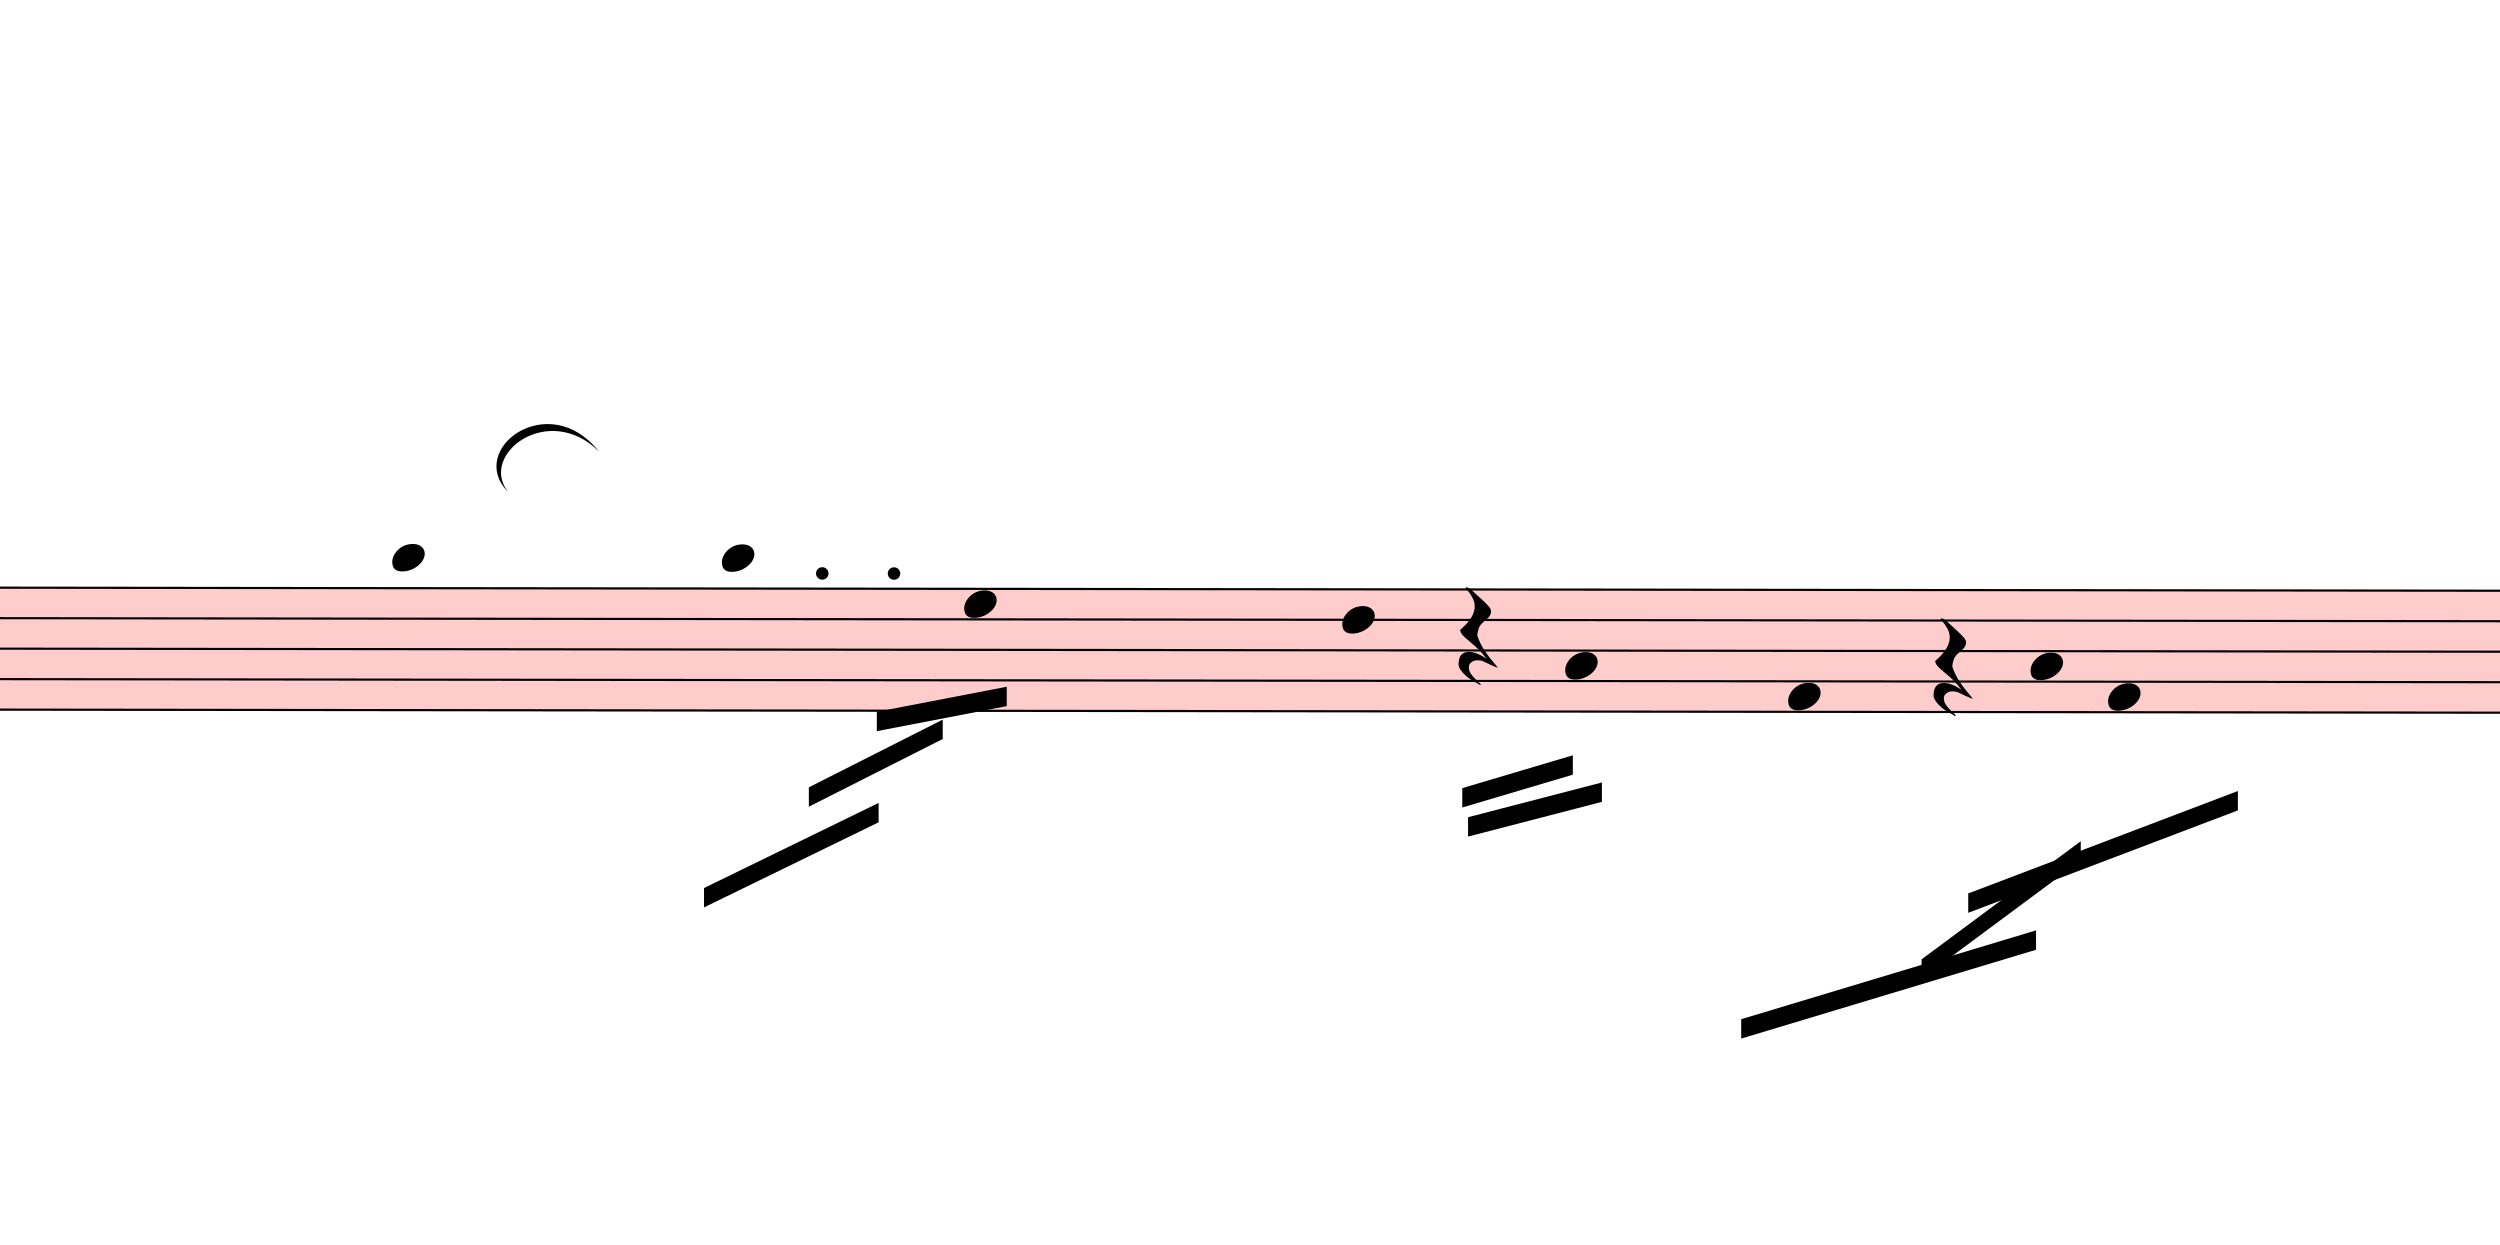
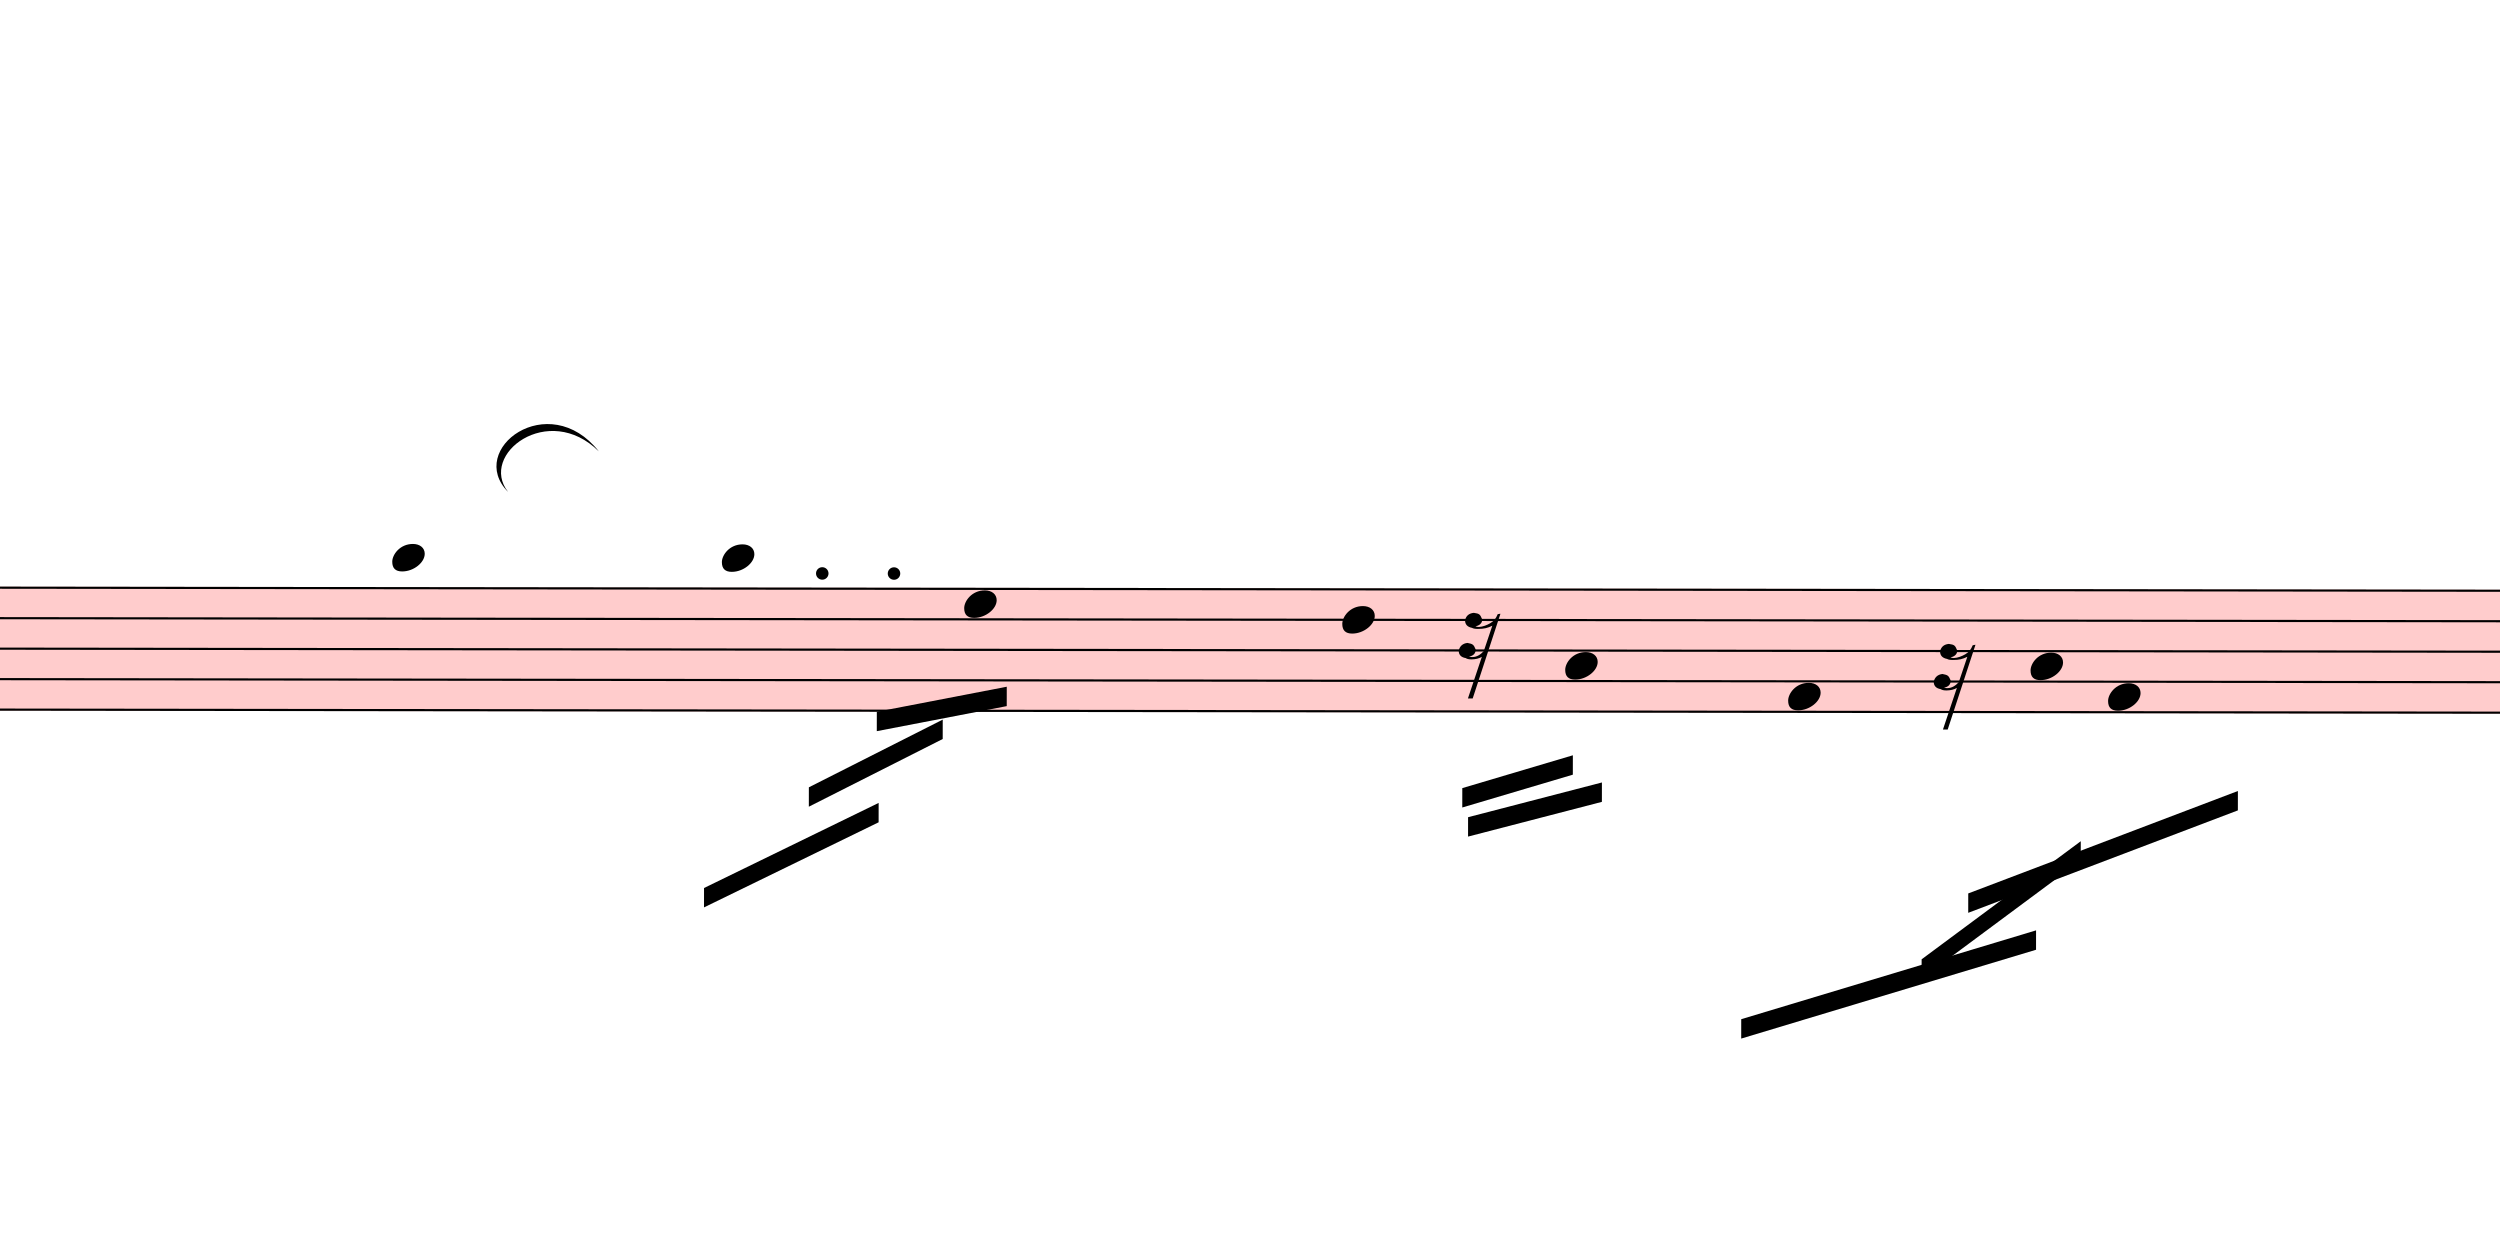
<svg xmlns="http://www.w3.org/2000/svg" viewBox="10554 12392.1 11604 5774.4" version="1.1" overflow="visible">
  <defs>
    <style type="text/css">
    /* .staff * {
      fill: #000;
      stroke: #000;
    }

    .deletionBack {
      fill: #00000033;
    } */
  </style>
    <symbol id="sym_notehead_quarter" viewBox="0 0 1000 1000" overflow="inherit">
      <path transform="scale(1,-1)" d="M0 -39c0 68 73 172 200 172c66 0 114 -37 114 -95c0 -84 -106 -171 -218 -171c-64 0 -96 30 -96 94z" />
    </symbol>
    <symbol id="sym_rest_rest16th" viewBox="0 0 1000 1000" overflow="inherit">
-       <path transform="scale(1,-1)" d="M107 292c-13 24 -30 49 -52 71c-1 1 0 2 0 3l-2 2c3 3 4 4 6 4c12 0 26 -7 40 -20s44 -40 89 -81c26 -24 28 -29 46 -47c4 -4 8 -9 10 -14c6 -8 8 -16 8 -27c0 -19 -12 -40 -36 -61c-28 -23 -49 -38 -61 -73c-4 -11 -7 -27 -10 -50c13 -43 34 -83 59 -121 c31 -47 59 -79 101 -129c-8 0 -26 7 -54 20l-62 29l-21 6l-23 1c-25 0 -45 -10 -60 -30l-4 -14l-1 -12c0 -33 20 -56 39 -78c8 -9 17 -18 26 -26c17 -15 27 -24 28 -30l-3 -3c-11 5 -19 10 -25 15c-9 3 -37 21 -45 26c-24 14 -45 32 -63 51c-19 21 -37 44 -37 71 c0 63 27 95 80 95c41 0 86 -18 136 -52c-19 26 -37 48 -55 66c-23 23 -48 44 -73 65c-28 23 -47 40 -58 53s-17 26 -18 39c75 64 113 125 113 183c0 27 -7 48 -18 68z" />
+       <path transform="scale(1,-1)" d="M133 -111c0 -33 -21 -50 -52 -55c10 -3 18 -4 25 -4c40 0 69 24 90 47l66 197c-36 -18 -64 -25 -112 -25c-23 0 -38 3 -45 8c-37 7 -55 27 -55 59c8 35 30 54 68 58c45 -6 49 -13 64 -48c0 -3 1 -5 1 -7c0 -27 -25 -46 -52 -49c6 -4 15 -6 26 -6c32 2 62 14 88 29 c32 19 44 36 59 71l7 1l10 2h4c-72 -220 -143 -439 -215 -659h-37l108 324c-20 -13 -51 -20 -82 -20c-21 0 -35 4 -43 10c-37 6 -55 26 -55 58c8 35 31 56 68 60c43 -8 48 -13 64 -51z" />
    </symbol>
  </defs>
  <g class="rastrums">
    <g class="rastrum" data-id="rc3b2d849-4fd1-4ea0-a277-1dff2a6537c2" style="transform: rotate(0.07deg); transform-origin: 2538px 15102px;">
      <g class="rastrum bounding-box" data-id="bbox-rc3b2d849-4fd1-4ea0-a277-1dff2a6537c2">
        <rect x="2538" y="15102" width="22770" height="576" fill="#ff000033" />
      </g>
      <path d="M2538 15107 L25308 15107" stroke-width="10" stroke="black" />
      <path d="M2538 15248.5 L25308 15248.5" stroke-width="10" stroke="black" />
      <path d="M2538 15390 L25308 15390" stroke-width="10" stroke="black" />
      <path d="M2538 15531.5 L25308 15531.5" stroke-width="10" stroke="black" />
      <path d="M2538 15673 L25308 15673" stroke-width="10" stroke="black" />
    </g>
  </g>
  <g class="draft" data-label="4" data-id="df3104fe8-b89e-4f35-a34c-2464d64b9f4d">
    <g class="system" data-id="s139cb664-1773-4a25-806b-4938cd77963d">
      <g class="staff" data-n="1" data-rastrum="rc3b2d849-4fd1-4ea0-a277-1dff2a6537c2" style="transform: rotate(0.07deg); transform-origin: 2538px 15102px;">
        <g class="note" data-id="de36bc208-a42e-4b7d-a469-016c7bc0331e" data-stem.dir="down">
          <g class="notehead">
            <use href="#sym_notehead_quarter" height="480px" width="480px" x="12393" y="14965.5" />
          </g>
          <g class="ledgerLines above">
            <path d="M12354 14965.5 L12582 14965.5" stroke-width="18" />
          </g>
          <g class="stem">
            <path d="M12393 14965.5 L12393 15460.75" stroke-width="14" />
          </g>
        </g>
        <g class="note" data-id="da99d5d3e-d4e4-4df7-af70-889d150ef557" data-stem.dir="down">
          <g class="notehead">
            <use href="#sym_notehead_quarter" height="480px" width="480px" x="13923" y="14965.5" />
          </g>
          <g class="ledgerLines above">
            <path d="M13884 14965.5 L14112 14965.5" stroke-width="18" />
          </g>
          <g class="stem">
            <path d="M13923 14965.5 L13923 15602.25" stroke-width="14" />
          </g>
        </g>
        <g class="note" data-id="db08d42a4-d3b2-4cb7-8bbe-b120b84f600f" data-stem.dir="down">
          <g class="notehead">
            <use href="#sym_notehead_quarter" height="480px" width="480px" x="15048" y="15177.75" />
          </g>
          <g class="stem">
            <path d="M15048 15177.75 L15048 15956" stroke-width="14" />
          </g>
        </g>
        <g class="note" data-id="d73ee84e5-02c7-4913-883e-cb07540c7d01" data-stem.dir="down">
          <g class="notehead">
            <use href="#sym_notehead_quarter" height="480px" width="480px" x="16803" y="15248.5" />
          </g>
          <g class="stem">
            <path d="M16803 15248.5 L16803 15956" stroke-width="14" />
          </g>
        </g>
        <g class="note" data-id="d131a2585-7a9a-4de8-a103-6a5d4f49e97a" data-stem.dir="down">
          <g class="notehead">
            <use href="#sym_notehead_quarter" height="480px" width="480px" x="17838" y="15460.75" />
          </g>
          <g class="stem">
            <path d="M17838 15460.75 L17838 16097.5" stroke-width="14" />
          </g>
        </g>
        <g class="note" data-id="d1fec280a-b71a-4380-9919-a8d72fabe43c" data-stem.dir="down">
          <g class="notehead">
            <use href="#sym_notehead_quarter" height="480px" width="480px" x="18873" y="15602.25" />
          </g>
          <g class="stem">
            <path d="M18873 15602.25 L18873 16239" stroke-width="14" />
          </g>
        </g>
        <g class="note" data-id="dbab4bc16-7bb1-481e-a752-2b68e741b2b3" data-stem.dir="down">
          <g class="notehead">
            <use href="#sym_notehead_quarter" height="480px" width="480px" x="19998" y="15460.75" />
          </g>
          <g class="stem">
            <path d="M19998 15460.75 L19998 16097.5" stroke-width="14" />
          </g>
        </g>
        <g class="note" data-id="d4fdb2571-cecf-4aaf-bae7-cca5504f7b6c" data-stem.dir="down">
          <g class="notehead">
            <use href="#sym_notehead_quarter" height="480px" width="480px" x="20358" y="15602.25" />
          </g>
          <g class="stem">
            <path d="M20358 15602.25 L20358 16239" stroke-width="14" />
          </g>
        </g>
        <g class="rest" data-id="d31b461c1-5adb-41ad-a993-cb4edc628abd">
          <use href="#sym_rest_rest16th" height="597px" width="597px" x="17343" y="15319.25" />
        </g>
        <g class="rest" data-id="d57f180bc-6cd8-455a-ac12-ac83b2d8ad7b">
          <use href="#sym_rest_rest16th" height="597px" width="597px" x="19548" y="15460.75" />
        </g>
        <g class="dot augmentation" data-id="d8a708281-054f-4698-839e-211292a1bbfe" data-class="dot augmentation">
          <ellipse cx="14389" cy="15036.25" rx="29" ry="29" fill-opacity="1" stroke-opacity="1" />
        </g>
        <g class="dot augmentation" data-id="d54b4a030-6fe7-4692-a467-f70edcb0f50f" data-class="dot augmentation">
          <ellipse cx="14722" cy="15036.25" rx="29" ry="29" fill-opacity="1" stroke-opacity="1" />
        </g>
      </g>
      <g class="barLine" data-id="de459e55f-7fb6-4ab4-a61d-ca79faeac03d">
        <path d="M15874.2 15077.7 L15606 16366.5" stroke-width="27" />
      </g>
      <g class="beam" data-id="b6b6da2ab-7d95-4856-be78-e143c593d0c3" style="transform: rotate(0.07deg); transform-origin: 2538px 15102px;">
        <polygon points="13842,16497 14652,16101 14652,16191 13842,16587" stroke-opacity="1" fill-opacity="1" />
      </g>
      <g class="beam" data-id="bc64fffc8-dbce-4492-9a90-b2e724f4aa2d" style="transform: rotate(0.07deg); transform-origin: 2538px 15102px;">
        <polygon points="14328,16029 14949,15714 14949,15804 14328,16119" stroke-opacity="1" fill-opacity="1" />
      </g>
      <g class="beam" data-id="b25e5ed83-0a5f-4c83-b8d4-bf609b47eb34" style="transform: rotate(0.07deg); transform-origin: 2538px 15102px;">
        <polygon points="14643,15678 15246,15561 15246,15651 14643,15768" stroke-opacity="1" fill-opacity="1" />
      </g>
      <g class="beam" data-id="b027a4371-1375-46ba-90a2-2ed0af3a9f56" style="transform: rotate(0.07deg); transform-origin: 2538px 15102px;">
        <polygon points="17361,16029 17874,15876 17874,15966 17361,16119" stroke-opacity="1" fill-opacity="1" />
      </g>
      <g class="beam" data-id="b52e2ee3f-6281-4dfc-8746-09574358c64b" style="transform: rotate(0.07deg); transform-origin: 2538px 15102px;">
        <polygon points="17388,16164 18009,16002 18009,16092 17388,16254" stroke-opacity="1" fill-opacity="1" />
      </g>
      <g class="beam" data-id="b9c422037-3ccc-47e7-ae9b-6534d9138030" style="transform: rotate(0.07deg); transform-origin: 2538px 15102px;">
        <polygon points="19710,16515 20961,16038 20961,16128 19710,16605" stroke-opacity="1" fill-opacity="1" />
      </g>
      <g class="beam" data-id="b828cdc96-7548-4da5-9ed2-df5dc64137a2" style="transform: rotate(0.07deg); transform-origin: 2538px 15102px;">
        <polygon points="19494,16821 20232,16272 20232,16362 19494,16911" stroke-opacity="1" fill-opacity="1" />
      </g>
      <g class="beam" data-id="b44403c88-4c28-4e90-ba3c-3c1c55131b1c" style="transform: rotate(0.07deg); transform-origin: 2538px 15102px;">
        <polygon points="18657,17100 20025,16686 20025,16776 18657,17190" stroke-opacity="1" fill-opacity="1" />
      </g>
      <g class="curve" data-id="d72a8ddae-1e7d-4ebe-80a9-7c2981adc7fd" data-class="curve">
        <path d="M12912.30,14675.40 C12716.10,14478.30 13100.40,14192.10 13333.50,14487.30 C13099.48,14255.09 12774.81,14501.15 12912.30,14675.40" stroke-width="9" stroke-linecap="round" stroke-linejoin="round" />
      </g>
    </g>
    <g class="deletions" />
  </g>
</svg>
